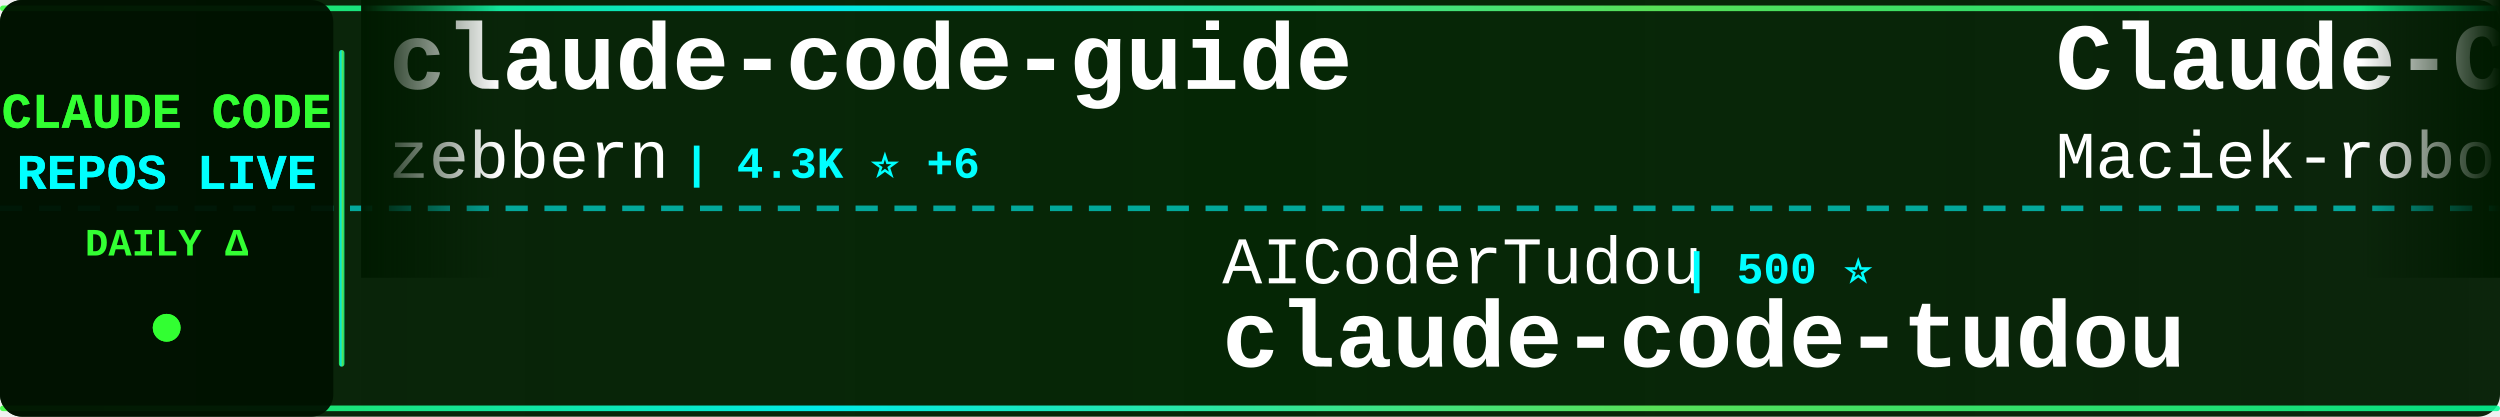
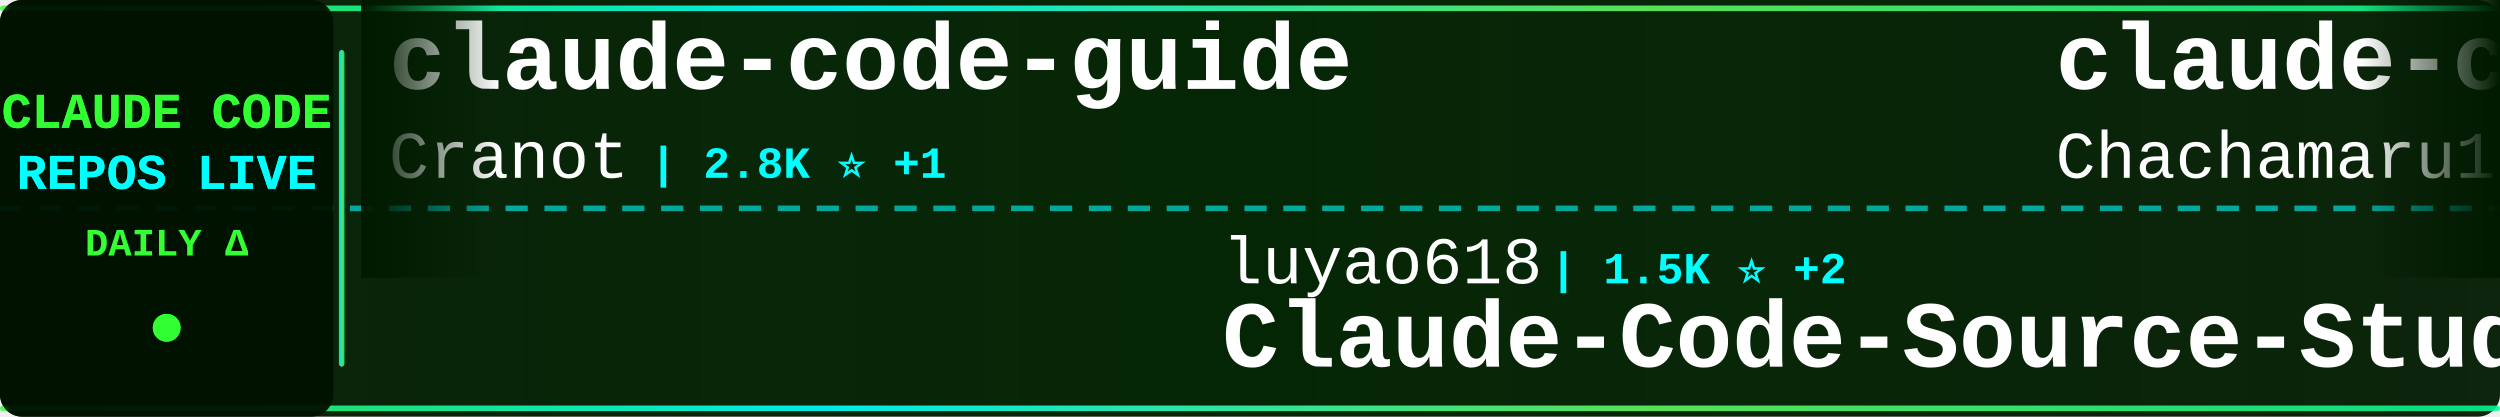
<svg xmlns="http://www.w3.org/2000/svg" width="900" height="150">
  <defs>
    <linearGradient id="tickerBg" x1="0%" y1="0%" x2="100%" y2="0%">
      <stop offset="0%" style="stop-color:#001a00;stop-opacity:0.95" />
      <stop offset="50%" style="stop-color:#002200;stop-opacity:0.98" />
      <stop offset="100%" style="stop-color:#001a00;stop-opacity:0.95" />
    </linearGradient>
    <linearGradient id="borderGrad" x1="0%" y1="0%" x2="100%" y2="0%">
      <stop offset="0%" style="stop-color:#33ff33;stop-opacity:0.85">
        <animate attributeName="stop-opacity" values="0.85;1;0.85" dur="2s" repeatCount="indefinite" />
      </stop>
      <stop offset="33%" style="stop-color:#00ffff;stop-opacity:0.9">
        <animate attributeName="stop-opacity" values="0.9;1;0.9" dur="2.2s" repeatCount="indefinite" />
      </stop>
      <stop offset="66%" style="stop-color:#66ff66;stop-opacity:0.85">
        <animate attributeName="stop-opacity" values="0.85;1;0.85" dur="1.8s" repeatCount="indefinite" />
      </stop>
      <stop offset="100%" style="stop-color:#00ff99;stop-opacity:0.85">
        <animate attributeName="stop-opacity" values="0.85;1;0.85" dur="2s" repeatCount="indefinite" />
      </stop>
    </linearGradient>
    <filter id="textGlow">
      <feGaussianBlur stdDeviation="0.1" result="coloredBlur" />
      <feMerge>
        <feMergeNode in="coloredBlur" />
        <feMergeNode in="SourceGraphic" />
      </feMerge>
    </filter>
    <filter id="metricGlow">
      <feGaussianBlur stdDeviation="0.2" result="coloredBlur" />
      <feMerge>
        <feMergeNode in="coloredBlur" />
        <feMergeNode in="SourceGraphic" />
      </feMerge>
    </filter>
    <linearGradient id="leftFade" x1="0%" y1="0%" x2="100%" y2="0%">
      <stop offset="0%" style="stop-color:#001a00;stop-opacity:1" />
      <stop offset="100%" style="stop-color:#001a00;stop-opacity:0" />
    </linearGradient>
    <linearGradient id="rightFade" x1="0%" y1="0%" x2="100%" y2="0%">
      <stop offset="0%" style="stop-color:#001a00;stop-opacity:0" />
      <stop offset="100%" style="stop-color:#001a00;stop-opacity:1" />
    </linearGradient>
  </defs>
  <rect width="900" height="150" fill="url(#tickerBg)" rx="8" />
  <rect x="0" y="2" width="900" height="2" fill="url(#borderGrad)" rx="1" />
  <rect x="0" y="146" width="900" height="2" fill="url(#borderGrad)" rx="1" />
  <line x1="0" y1="75" x2="900" y2="75" stroke="#00ffff" stroke-width="2" stroke-dasharray="8 6" opacity="0.6" />
  <rect x="0" y="0" width="120" height="150" fill="#001100" opacity="0.95" rx="8" />
  <text x="60" y="46" font-family="'Courier New', monospace" font-size="18" font-weight="bold" fill="#33ff33" text-anchor="middle" filter="url(#textGlow)">
    CLAUDE CODE
  </text>
  <text x="60" y="68" font-family="'Courier New', monospace" font-size="18" font-weight="bold" fill="#00ffff" text-anchor="middle" filter="url(#textGlow)">
    REPOS LIVE
  </text>
  <text x="60" y="92" font-family="'Courier New', monospace" font-size="14" font-weight="bold" fill="#33ff33" text-anchor="middle">
    DAILY Δ
  </text>
  <circle cx="60" cy="118" r="5" fill="#33ff33" filter="url(#metricGlow)">
    <animate attributeName="r" values="4;6;4" dur="1.5s" repeatCount="indefinite" />
    <animate attributeName="opacity" values="0.6;1;0.6" dur="1.5s" repeatCount="indefinite" />
  </circle>
  <rect x="122" y="18" width="2" height="114" fill="url(#borderGrad)" rx="1" />
  <clipPath id="tickerClip">
    <rect x="130" y="0" width="770" height="150" />
  </clipPath>
  <g clip-path="url(#tickerClip)">
    <g id="tickerItems">
      <animateTransform attributeName="transform" attributeType="XML" type="translate" from="0 0" to="-3000 0" dur="54s" repeatCount="indefinite" />
      <g transform="translate(0, 0)">
        <text x="140" y="32" font-family="'Courier New', monospace" font-size="34" font-weight="bold" fill="#ffffff">claude-code-guide</text>
-         <text x="140" y="64" font-family="'Courier New', monospace" font-size="24" font-weight="normal" fill="#ffffff" opacity="1.0">zebbern</text>
-         <text x="246" y="64" font-family="'Courier New', monospace" font-size="16" font-weight="bold" fill="#00ffff"> | 4.3K ⭐ +6</text>
+         <text x="140" y="64" font-family="'Courier New', monospace" font-size="24" font-weight="normal" fill="#ffffff" opacity="1.0">Cranot</text>
+         <text x="234" y="64" font-family="'Courier New', monospace" font-size="16" font-weight="bold" fill="#00ffff"> | 2.8K ⭐ +1</text>
      </g>
      <g transform="translate(300, 0)">
+         <text x="140" y="102" font-family="'Courier New', monospace" font-size="24" font-weight="normal" fill="#ffffff" opacity="1.0">luyao618</text>
+         <text x="258" y="102" font-family="'Courier New', monospace" font-size="16" font-weight="bold" fill="#00ffff"> | 1.5K ⭐ +2</text>
+         <text x="140" y="132" font-family="'Courier New', monospace" font-size="34" font-weight="bold" fill="#ffffff">Claude-Code-Source-Study</text>
+       </g>
+       <g transform="translate(600, 0)">
+         <text x="140" y="32" font-family="'Courier New', monospace" font-size="34" font-weight="bold" fill="#ffffff">claude-code-harness</text>
+         <text x="140" y="64" font-family="'Courier New', monospace" font-size="24" font-weight="normal" fill="#ffffff" opacity="1.0">Chachamaru127</text>
+         <text x="318" y="64" font-family="'Courier New', monospace" font-size="16" font-weight="bold" fill="#00ffff"> | 2.8K ⭐ +12</text>
+       </g>
+       <g transform="translate(900, 0)">
+         <text x="140" y="102" font-family="'Courier New', monospace" font-size="24" font-weight="normal" fill="#ffffff" opacity="1.0">fuergaosi233</text>
+         <text x="306" y="102" font-family="'Courier New', monospace" font-size="16" font-weight="bold" fill="#00ffff"> | 2.7K ⭐ +2</text>
+         <text x="140" y="132" font-family="'Courier New', monospace" font-size="34" font-weight="bold" fill="#ffffff">claude-code-proxy</text>
+       </g>
+       <g transform="translate(1200, 0)">
+         <text x="140" y="32" font-family="'Courier New', monospace" font-size="34" font-weight="bold" fill="#ffffff">claude-code-router</text>
+         <text x="140" y="64" font-family="'Courier New', monospace" font-size="24" font-weight="normal" fill="#ffffff" opacity="1.0">musistudio</text>
+         <text x="282" y="64" font-family="'Courier New', monospace" font-size="16" font-weight="bold" fill="#00ffff"> | 35.1K ⭐ +56</text>
+       </g>
+       <g transform="translate(1500, 0)">
        <text x="140" y="102" font-family="'Courier New', monospace" font-size="24" font-weight="normal" fill="#ffffff" opacity="1.0">AICoderTudou</text>
        <text x="306" y="102" font-family="'Courier New', monospace" font-size="16" font-weight="bold" fill="#00ffff"> | 500 ⭐</text>
        <text x="140" y="132" font-family="'Courier New', monospace" font-size="34" font-weight="bold" fill="#ffffff">claude-code-tudou</text>
      </g>
-       <g transform="translate(600, 0)">
-         <text x="140" y="32" font-family="'Courier New', monospace" font-size="34" font-weight="bold" fill="#ffffff">Claude-Code-Usage-Monito...</text>
-         <text x="140" y="64" font-family="'Courier New', monospace" font-size="24" font-weight="normal" fill="#ffffff" opacity="1.0">Maciek-roboblog</text>
-         <text x="342" y="64" font-family="'Courier New', monospace" font-size="16" font-weight="bold" fill="#00ffff"> | 8.2K ⭐ +7</text>
-       </g>
-       <g transform="translate(900, 0)">
-         <text x="140" y="102" font-family="'Courier New', monospace" font-size="24" font-weight="normal" fill="#ffffff" opacity="1.0">OneRedOak</text>
-         <text x="270" y="102" font-family="'Courier New', monospace" font-size="16" font-weight="bold" fill="#00ffff"> | 3.8K ⭐ +1</text>
-         <text x="140" y="132" font-family="'Courier New', monospace" font-size="34" font-weight="bold" fill="#ffffff">claude-code-workflows</text>
-       </g>
-       <g transform="translate(1200, 0)">
-         <text x="140" y="32" font-family="'Courier New', monospace" font-size="34" font-weight="bold" fill="#ffffff">ClaudeCode</text>
-         <text x="140" y="64" font-family="'Courier New', monospace" font-size="24" font-weight="normal" fill="#ffffff" opacity="1.0">guanshan</text>
-         <text x="258" y="64" font-family="'Courier New', monospace" font-size="16" font-weight="bold" fill="#00ffff"> | 60 ⭐</text>
-       </g>
-       <g transform="translate(1500, 0)">
-         <text x="140" y="102" font-family="'Courier New', monospace" font-size="24" font-weight="normal" fill="#ffffff" opacity="1.0">lorryjovens-hub</text>
-         <text x="342" y="102" font-family="'Courier New', monospace" font-size="16" font-weight="bold" fill="#00ffff"> | 1.6K ⭐ +1</text>
-         <text x="140" y="132" font-family="'Courier New', monospace" font-size="34" font-weight="bold" fill="#ffffff">claude-code-rust</text>
-       </g>
      <g transform="translate(1800, 0)">
-         <text x="140" y="32" font-family="'Courier New', monospace" font-size="34" font-weight="bold" fill="#ffffff">awesome-claude-code-suba...</text>
-         <text x="140" y="64" font-family="'Courier New', monospace" font-size="24" font-weight="normal" fill="#ffffff" opacity="1.0">VoltAgent</text>
-         <text x="270" y="64" font-family="'Courier New', monospace" font-size="16" font-weight="bold" fill="#00ffff"> | 22.0K ⭐ +70</text>
+         <text x="140" y="32" font-family="'Courier New', monospace" font-size="34" font-weight="bold" fill="#ffffff">claude-code-security-rev...</text>
+         <text x="140" y="64" font-family="'Courier New', monospace" font-size="24" font-weight="normal" fill="#ffffff" opacity="1.0">anthropics</text>
+         <text x="282" y="64" font-family="'Courier New', monospace" font-size="16" font-weight="bold" fill="#00ffff"> | 5.3K ⭐ +8</text>
      </g>
      <g transform="translate(2100, 0)">
+         <text x="140" y="102" font-family="'Courier New', monospace" font-size="24" font-weight="normal" fill="#ffffff" opacity="1.0">VoltAgent</text>
+         <text x="270" y="102" font-family="'Courier New', monospace" font-size="16" font-weight="bold" fill="#00ffff"> | 22.0K ⭐ +68</text>
+         <text x="140" y="132" font-family="'Courier New', monospace" font-size="34" font-weight="bold" fill="#ffffff">awesome-claude-code-suba...</text>
+       </g>
+       <g transform="translate(2400, 0)">
+         <text x="140" y="32" font-family="'Courier New', monospace" font-size="34" font-weight="bold" fill="#ffffff">claude-code-source</text>
+         <text x="140" y="64" font-family="'Courier New', monospace" font-size="24" font-weight="normal" fill="#ffffff" opacity="1.0">AprilNEA</text>
+         <text x="258" y="64" font-family="'Courier New', monospace" font-size="16" font-weight="bold" fill="#00ffff"> | 388 ⭐ +1</text>
+       </g>
+       <g transform="translate(2700, 0)">
+         <text x="140" y="102" font-family="'Courier New', monospace" font-size="24" font-weight="normal" fill="#ffffff" opacity="1.0">wanshuiyin</text>
+         <text x="282" y="102" font-family="'Courier New', monospace" font-size="16" font-weight="bold" fill="#00ffff"> | 12.3K ⭐ +59</text>
+         <text x="140" y="132" font-family="'Courier New', monospace" font-size="34" font-weight="bold" fill="#ffffff">Auto-claude-code-researc...</text>
+       </g>
+       <g transform="translate(3000, 0)">
+         <text x="140" y="32" font-family="'Courier New', monospace" font-size="34" font-weight="bold" fill="#ffffff">claude-code-guide</text>
+         <text x="140" y="64" font-family="'Courier New', monospace" font-size="24" font-weight="normal" fill="#ffffff" opacity="1.0">Cranot</text>
+         <text x="234" y="64" font-family="'Courier New', monospace" font-size="16" font-weight="bold" fill="#00ffff"> | 2.8K ⭐ +1</text>
+       </g>
+       <g transform="translate(3300, 0)">
        <text x="140" y="102" font-family="'Courier New', monospace" font-size="24" font-weight="normal" fill="#ffffff" opacity="1.0">luyao618</text>
        <text x="258" y="102" font-family="'Courier New', monospace" font-size="16" font-weight="bold" fill="#00ffff"> | 1.5K ⭐ +2</text>
        <text x="140" y="132" font-family="'Courier New', monospace" font-size="34" font-weight="bold" fill="#ffffff">Claude-Code-Source-Study</text>
      </g>
-       <g transform="translate(2400, 0)">
-         <text x="140" y="32" font-family="'Courier New', monospace" font-size="34" font-weight="bold" fill="#ffffff">claude-code-system-promp...</text>
-         <text x="140" y="64" font-family="'Courier New', monospace" font-size="24" font-weight="normal" fill="#ffffff" opacity="1.0">Piebald-AI</text>
-         <text x="282" y="64" font-family="'Courier New', monospace" font-size="16" font-weight="bold" fill="#00ffff"> | 11.2K ⭐ +35</text>
-       </g>
-       <g transform="translate(2700, 0)">
-         <text x="140" y="102" font-family="'Courier New', monospace" font-size="24" font-weight="normal" fill="#ffffff" opacity="1.0">777genius</text>
-         <text x="270" y="102" font-family="'Courier New', monospace" font-size="16" font-weight="bold" fill="#00ffff"> | 915 ⭐</text>
-         <text x="140" y="132" font-family="'Courier New', monospace" font-size="34" font-weight="bold" fill="#ffffff">claude-code-source-code</text>
-       </g>
-       <g transform="translate(3000, 0)">
-         <text x="140" y="32" font-family="'Courier New', monospace" font-size="34" font-weight="bold" fill="#ffffff">claude-code-guide</text>
-         <text x="140" y="64" font-family="'Courier New', monospace" font-size="24" font-weight="normal" fill="#ffffff" opacity="1.0">zebbern</text>
-         <text x="246" y="64" font-family="'Courier New', monospace" font-size="16" font-weight="bold" fill="#00ffff"> | 4.3K ⭐ +6</text>
-       </g>
-       <g transform="translate(3300, 0)">
-         <text x="140" y="102" font-family="'Courier New', monospace" font-size="24" font-weight="normal" fill="#ffffff" opacity="1.0">AICoderTudou</text>
-         <text x="306" y="102" font-family="'Courier New', monospace" font-size="16" font-weight="bold" fill="#00ffff"> | 500 ⭐</text>
-         <text x="140" y="132" font-family="'Courier New', monospace" font-size="34" font-weight="bold" fill="#ffffff">claude-code-tudou</text>
-       </g>
      <g transform="translate(3600, 0)">
-         <text x="140" y="32" font-family="'Courier New', monospace" font-size="34" font-weight="bold" fill="#ffffff">Claude-Code-Usage-Monito...</text>
-         <text x="140" y="64" font-family="'Courier New', monospace" font-size="24" font-weight="normal" fill="#ffffff" opacity="1.0">Maciek-roboblog</text>
-         <text x="342" y="64" font-family="'Courier New', monospace" font-size="16" font-weight="bold" fill="#00ffff"> | 8.2K ⭐ +7</text>
+         <text x="140" y="32" font-family="'Courier New', monospace" font-size="34" font-weight="bold" fill="#ffffff">claude-code-harness</text>
+         <text x="140" y="64" font-family="'Courier New', monospace" font-size="24" font-weight="normal" fill="#ffffff" opacity="1.0">Chachamaru127</text>
+         <text x="318" y="64" font-family="'Courier New', monospace" font-size="16" font-weight="bold" fill="#00ffff"> | 2.8K ⭐ +12</text>
      </g>
      <g transform="translate(3900, 0)">
-         <text x="140" y="102" font-family="'Courier New', monospace" font-size="24" font-weight="normal" fill="#ffffff" opacity="1.0">OneRedOak</text>
-         <text x="270" y="102" font-family="'Courier New', monospace" font-size="16" font-weight="bold" fill="#00ffff"> | 3.8K ⭐ +1</text>
-         <text x="140" y="132" font-family="'Courier New', monospace" font-size="34" font-weight="bold" fill="#ffffff">claude-code-workflows</text>
+         <text x="140" y="102" font-family="'Courier New', monospace" font-size="24" font-weight="normal" fill="#ffffff" opacity="1.0">fuergaosi233</text>
+         <text x="306" y="102" font-family="'Courier New', monospace" font-size="16" font-weight="bold" fill="#00ffff"> | 2.7K ⭐ +2</text>
+         <text x="140" y="132" font-family="'Courier New', monospace" font-size="34" font-weight="bold" fill="#ffffff">claude-code-proxy</text>
      </g>
    </g>
  </g>
  <rect x="130" y="0" width="50" height="100" fill="url(#leftFade)" />
  <rect x="850" y="0" width="50" height="100" fill="url(#rightFade)" />
</svg>
